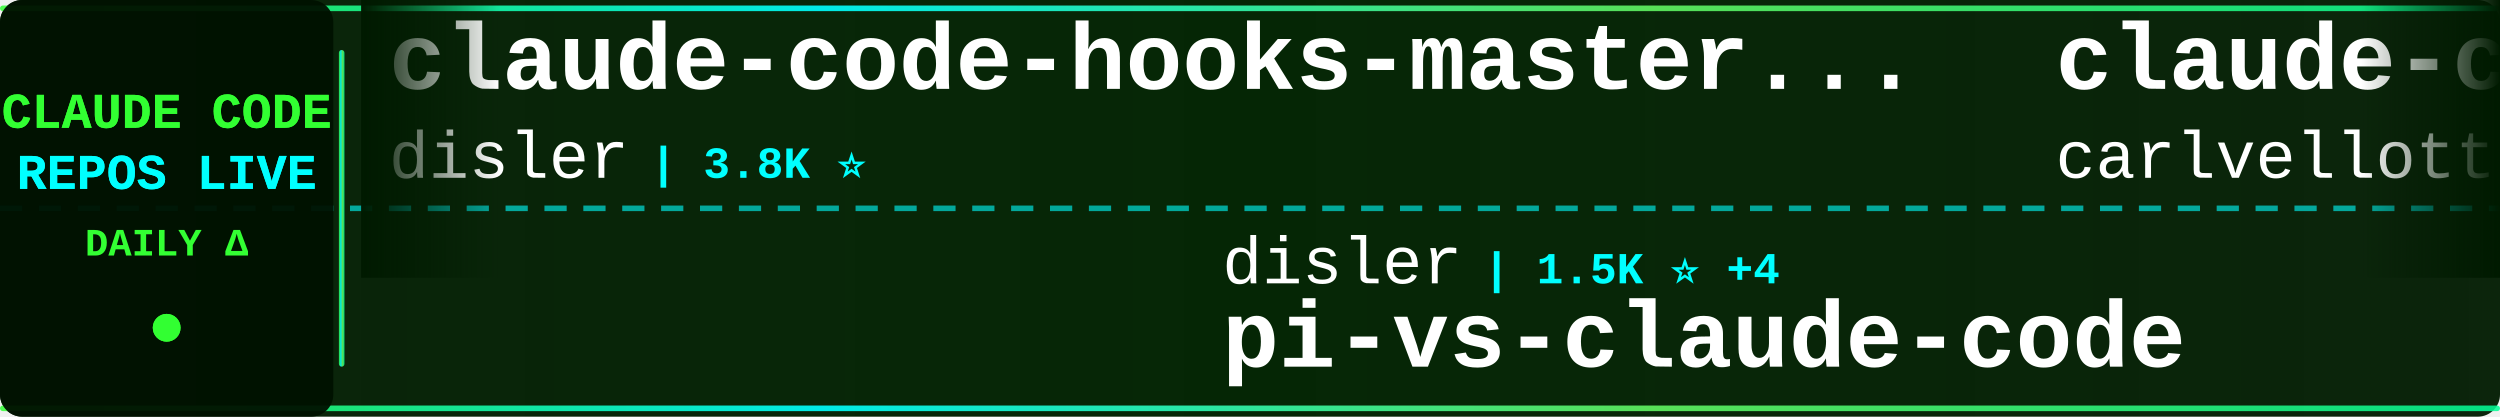
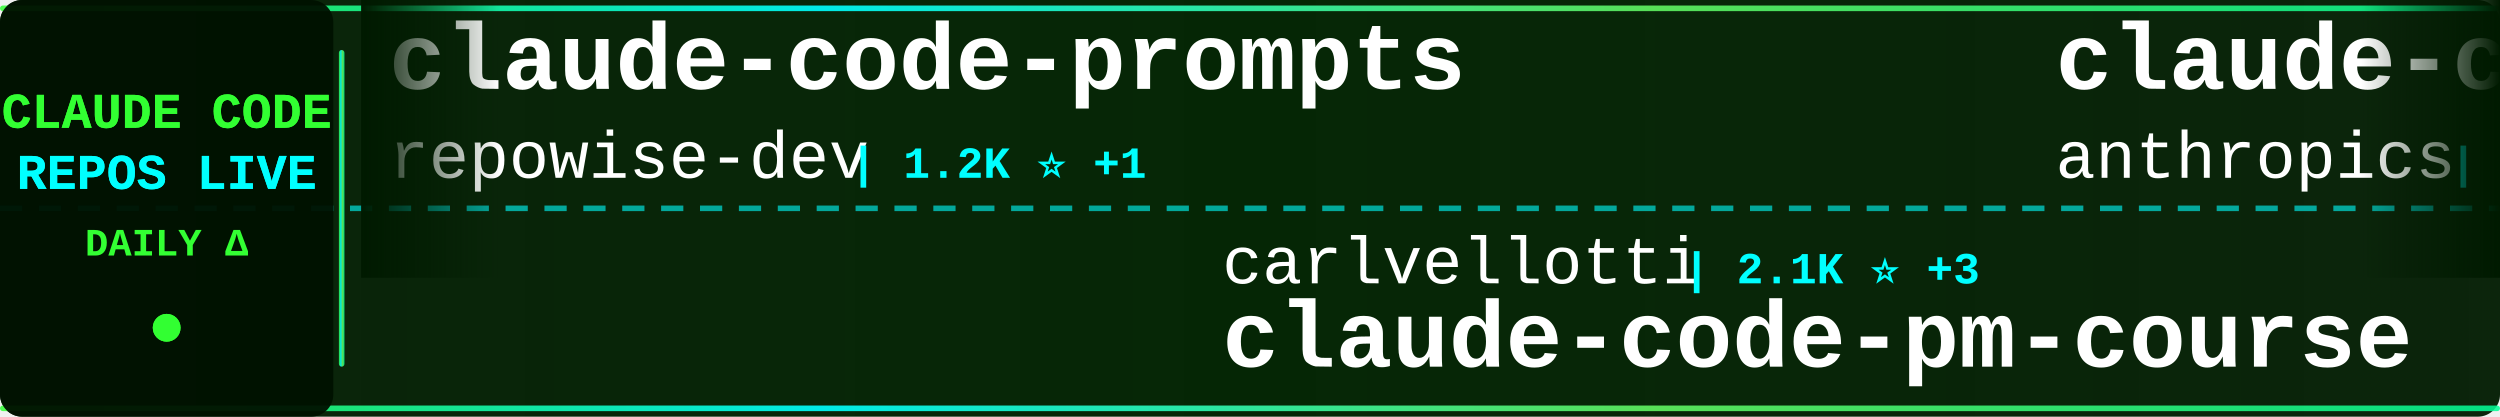
<svg xmlns="http://www.w3.org/2000/svg" width="900" height="150">
  <defs>
    <linearGradient id="tickerBg" x1="0%" y1="0%" x2="100%" y2="0%">
      <stop offset="0%" style="stop-color:#001a00;stop-opacity:0.95" />
      <stop offset="50%" style="stop-color:#002200;stop-opacity:0.98" />
      <stop offset="100%" style="stop-color:#001a00;stop-opacity:0.95" />
    </linearGradient>
    <linearGradient id="borderGrad" x1="0%" y1="0%" x2="100%" y2="0%">
      <stop offset="0%" style="stop-color:#33ff33;stop-opacity:0.85">
        <animate attributeName="stop-opacity" values="0.85;1;0.85" dur="2s" repeatCount="indefinite" />
      </stop>
      <stop offset="33%" style="stop-color:#00ffff;stop-opacity:0.9">
        <animate attributeName="stop-opacity" values="0.9;1;0.9" dur="2.2s" repeatCount="indefinite" />
      </stop>
      <stop offset="66%" style="stop-color:#66ff66;stop-opacity:0.85">
        <animate attributeName="stop-opacity" values="0.85;1;0.85" dur="1.8s" repeatCount="indefinite" />
      </stop>
      <stop offset="100%" style="stop-color:#00ff99;stop-opacity:0.85">
        <animate attributeName="stop-opacity" values="0.85;1;0.85" dur="2s" repeatCount="indefinite" />
      </stop>
    </linearGradient>
    <filter id="textGlow">
      <feGaussianBlur stdDeviation="0.1" result="coloredBlur" />
      <feMerge>
        <feMergeNode in="coloredBlur" />
        <feMergeNode in="SourceGraphic" />
      </feMerge>
    </filter>
    <filter id="metricGlow">
      <feGaussianBlur stdDeviation="0.2" result="coloredBlur" />
      <feMerge>
        <feMergeNode in="coloredBlur" />
        <feMergeNode in="SourceGraphic" />
      </feMerge>
    </filter>
    <linearGradient id="leftFade" x1="0%" y1="0%" x2="100%" y2="0%">
      <stop offset="0%" style="stop-color:#001a00;stop-opacity:1" />
      <stop offset="100%" style="stop-color:#001a00;stop-opacity:0" />
    </linearGradient>
    <linearGradient id="rightFade" x1="0%" y1="0%" x2="100%" y2="0%">
      <stop offset="0%" style="stop-color:#001a00;stop-opacity:0" />
      <stop offset="100%" style="stop-color:#001a00;stop-opacity:1" />
    </linearGradient>
  </defs>
  <rect width="900" height="150" fill="url(#tickerBg)" rx="8" />
  <rect x="0" y="2" width="900" height="2" fill="url(#borderGrad)" rx="1" />
  <rect x="0" y="146" width="900" height="2" fill="url(#borderGrad)" rx="1" />
  <line x1="0" y1="75" x2="900" y2="75" stroke="#00ffff" stroke-width="2" stroke-dasharray="8 6" opacity="0.6" />
  <rect x="0" y="0" width="120" height="150" fill="#001100" opacity="0.95" rx="8" />
  <text x="60" y="46" font-family="'Courier New', monospace" font-size="18" font-weight="bold" fill="#33ff33" text-anchor="middle" filter="url(#textGlow)">
    CLAUDE CODE
  </text>
  <text x="60" y="68" font-family="'Courier New', monospace" font-size="18" font-weight="bold" fill="#00ffff" text-anchor="middle" filter="url(#textGlow)">
    REPOS LIVE
  </text>
  <text x="60" y="92" font-family="'Courier New', monospace" font-size="14" font-weight="bold" fill="#33ff33" text-anchor="middle">
    DAILY Δ
  </text>
  <circle cx="60" cy="118" r="5" fill="#33ff33" filter="url(#metricGlow)">
    <animate attributeName="r" values="4;6;4" dur="1.5s" repeatCount="indefinite" />
    <animate attributeName="opacity" values="0.6;1;0.6" dur="1.5s" repeatCount="indefinite" />
  </circle>
  <rect x="122" y="18" width="2" height="114" fill="url(#borderGrad)" rx="1" />
  <clipPath id="tickerClip">
    <rect x="130" y="0" width="770" height="150" />
  </clipPath>
  <g clip-path="url(#tickerClip)">
    <g id="tickerItems">
      <animateTransform attributeName="transform" attributeType="XML" type="translate" from="0 0" to="-3000 0" dur="54s" repeatCount="indefinite" />
      <g transform="translate(0, 0)">
-         <text x="140" y="32" font-family="'Courier New', monospace" font-size="34" font-weight="bold" fill="#ffffff">claude-code-hooks-master...</text>
-         <text x="140" y="64" font-family="'Courier New', monospace" font-size="24" font-weight="normal" fill="#ffffff" opacity="1.0">disler</text>
-         <text x="234" y="64" font-family="'Courier New', monospace" font-size="16" font-weight="bold" fill="#00ffff"> | 3.8K ⭐</text>
+         <text x="140" y="32" font-family="'Courier New', monospace" font-size="34" font-weight="bold" fill="#ffffff">claude-code-prompts</text>
+         <text x="140" y="64" font-family="'Courier New', monospace" font-size="24" font-weight="normal" fill="#ffffff" opacity="1.0">repowise-dev</text>
+         <text x="306" y="64" font-family="'Courier New', monospace" font-size="16" font-weight="bold" fill="#00ffff"> | 1.2K ⭐ +1</text>
      </g>
      <g transform="translate(300, 0)">
-         <text x="140" y="102" font-family="'Courier New', monospace" font-size="24" font-weight="normal" fill="#ffffff" opacity="1.0">disler</text>
-         <text x="234" y="102" font-family="'Courier New', monospace" font-size="16" font-weight="bold" fill="#00ffff"> | 1.5K ⭐ +4</text>
-         <text x="140" y="132" font-family="'Courier New', monospace" font-size="34" font-weight="bold" fill="#ffffff">pi-vs-claude-code</text>
+         <text x="140" y="102" font-family="'Courier New', monospace" font-size="24" font-weight="normal" fill="#ffffff" opacity="1.0">carlvellotti</text>
+         <text x="306" y="102" font-family="'Courier New', monospace" font-size="16" font-weight="bold" fill="#00ffff"> | 2.1K ⭐ +3</text>
+         <text x="140" y="132" font-family="'Courier New', monospace" font-size="34" font-weight="bold" fill="#ffffff">claude-code-pm-course</text>
      </g>
      <g transform="translate(600, 0)">
-         <text x="140" y="32" font-family="'Courier New', monospace" font-size="34" font-weight="bold" fill="#ffffff">claude-code-pm-course</text>
-         <text x="140" y="64" font-family="'Courier New', monospace" font-size="24" font-weight="normal" fill="#ffffff" opacity="1.0">carlvellotti</text>
-         <text x="306" y="64" font-family="'Courier New', monospace" font-size="16" font-weight="bold" fill="#00ffff"> | 2.1K ⭐ +4</text>
+         <text x="140" y="32" font-family="'Courier New', monospace" font-size="34" font-weight="bold" fill="#ffffff">claude-code-base-action</text>
+         <text x="140" y="64" font-family="'Courier New', monospace" font-size="24" font-weight="normal" fill="#ffffff" opacity="1.0">anthropics</text>
+         <text x="282" y="64" font-family="'Courier New', monospace" font-size="16" font-weight="bold" fill="#00ffff"> | 910 ⭐ +2</text>
      </g>
      <g transform="translate(900, 0)">
        <text x="140" y="102" font-family="'Courier New', monospace" font-size="24" font-weight="normal" fill="#ffffff" opacity="1.0">lintsinghua</text>
-         <text x="294" y="102" font-family="'Courier New', monospace" font-size="16" font-weight="bold" fill="#00ffff"> | 3.9K ⭐ +7</text>
+         <text x="294" y="102" font-family="'Courier New', monospace" font-size="16" font-weight="bold" fill="#00ffff"> | 4.0K ⭐ +9</text>
        <text x="140" y="132" font-family="'Courier New', monospace" font-size="34" font-weight="bold" fill="#ffffff">claude-code-book</text>
      </g>
      <g transform="translate(1200, 0)">
-         <text x="140" y="32" font-family="'Courier New', monospace" font-size="34" font-weight="bold" fill="#ffffff">claude-code-from-scratch</text>
-         <text x="140" y="64" font-family="'Courier New', monospace" font-size="24" font-weight="normal" fill="#ffffff" opacity="1.0">Windy3f3f3f3f</text>
-         <text x="318" y="64" font-family="'Courier New', monospace" font-size="16" font-weight="bold" fill="#00ffff"> | 2.3K ⭐ +38</text>
+         <text x="140" y="32" font-family="'Courier New', monospace" font-size="34" font-weight="bold" fill="#ffffff">learn-claude-code</text>
+         <text x="140" y="64" font-family="'Courier New', monospace" font-size="24" font-weight="normal" fill="#ffffff" opacity="1.0">shareAI-lab</text>
+         <text x="294" y="64" font-family="'Courier New', monospace" font-size="16" font-weight="bold" fill="#00ffff"> | 71.2K ⭐ +115</text>
      </g>
      <g transform="translate(1500, 0)">
-         <text x="140" y="102" font-family="'Courier New', monospace" font-size="24" font-weight="normal" fill="#ffffff" opacity="1.0">huangjia2019</text>
-         <text x="306" y="102" font-family="'Courier New', monospace" font-size="16" font-weight="bold" fill="#00ffff"> | 985 ⭐ +5</text>
-         <text x="140" y="132" font-family="'Courier New', monospace" font-size="34" font-weight="bold" fill="#ffffff">claude-code-engineering</text>
+         <text x="140" y="102" font-family="'Courier New', monospace" font-size="24" font-weight="normal" fill="#ffffff" opacity="1.0">JrCx7scC</text>
+         <text x="258" y="102" font-family="'Courier New', monospace" font-size="16" font-weight="bold" fill="#00ffff"> | 371 ⭐</text>
+         <text x="140" y="132" font-family="'Courier New', monospace" font-size="34" font-weight="bold" fill="#ffffff">claude-code-source</text>
      </g>
      <g transform="translate(1800, 0)">
-         <text x="140" y="32" font-family="'Courier New', monospace" font-size="34" font-weight="bold" fill="#ffffff">claude-code-my-workflow</text>
-         <text x="140" y="64" font-family="'Courier New', monospace" font-size="24" font-weight="normal" fill="#ffffff" opacity="1.0">pedrohcgs</text>
-         <text x="270" y="64" font-family="'Courier New', monospace" font-size="16" font-weight="bold" fill="#00ffff"> | 1.4K ⭐ +1</text>
+         <text x="140" y="32" font-family="'Courier New', monospace" font-size="34" font-weight="bold" fill="#ffffff">claude-code-templates</text>
+         <text x="140" y="64" font-family="'Courier New', monospace" font-size="24" font-weight="normal" fill="#ffffff" opacity="1.0">davila7</text>
+         <text x="246" y="64" font-family="'Courier New', monospace" font-size="16" font-weight="bold" fill="#00ffff"> | 29.6K ⭐ +111</text>
      </g>
      <g transform="translate(2100, 0)">
-         <text x="140" y="102" font-family="'Courier New', monospace" font-size="24" font-weight="normal" fill="#ffffff" opacity="1.0">ding113</text>
-         <text x="246" y="102" font-family="'Courier New', monospace" font-size="16" font-weight="bold" fill="#00ffff"> | 3.3K ⭐ +6</text>
-         <text x="140" y="132" font-family="'Courier New', monospace" font-size="34" font-weight="bold" fill="#ffffff">claude-code-hub</text>
+         <text x="140" y="102" font-family="'Courier New', monospace" font-size="24" font-weight="normal" fill="#ffffff" opacity="1.0">VoltAgent</text>
+         <text x="270" y="102" font-family="'Courier New', monospace" font-size="16" font-weight="bold" fill="#00ffff"> | 23.4K ⭐ +50</text>
+         <text x="140" y="132" font-family="'Courier New', monospace" font-size="34" font-weight="bold" fill="#ffffff">awesome-claude-code-suba...</text>
      </g>
      <g transform="translate(2400, 0)">
-         <text x="140" y="32" font-family="'Courier New', monospace" font-size="34" font-weight="bold" fill="#ffffff">Claude-code</text>
-         <text x="140" y="64" font-family="'Courier New', monospace" font-size="24" font-weight="normal" fill="#ffffff" opacity="1.0">zstmfhy</text>
-         <text x="246" y="64" font-family="'Courier New', monospace" font-size="16" font-weight="bold" fill="#00ffff"> | 190 ⭐</text>
+         <text x="140" y="32" font-family="'Courier New', monospace" font-size="34" font-weight="bold" fill="#ffffff">ClaudeCode</text>
+         <text x="140" y="64" font-family="'Courier New', monospace" font-size="24" font-weight="normal" fill="#ffffff" opacity="1.0">guanshan</text>
+         <text x="258" y="64" font-family="'Courier New', monospace" font-size="16" font-weight="bold" fill="#00ffff"> | 61 ⭐</text>
      </g>
      <g transform="translate(2700, 0)">
-         <text x="140" y="102" font-family="'Courier New', monospace" font-size="24" font-weight="normal" fill="#ffffff" opacity="1.0">shanraisshan</text>
-         <text x="306" y="102" font-family="'Courier New', monospace" font-size="16" font-weight="bold" fill="#00ffff"> | 62.9K ⭐ +225</text>
-         <text x="140" y="132" font-family="'Courier New', monospace" font-size="34" font-weight="bold" fill="#ffffff">claude-code-best-practic...</text>
+         <text x="140" y="102" font-family="'Courier New', monospace" font-size="24" font-weight="normal" fill="#ffffff" opacity="1.0">centminmod</text>
+         <text x="282" y="102" font-family="'Courier New', monospace" font-size="16" font-weight="bold" fill="#00ffff"> | 2.5K ⭐ +3</text>
+         <text x="140" y="132" font-family="'Courier New', monospace" font-size="34" font-weight="bold" fill="#ffffff">my-claude-code-setup</text>
      </g>
      <g transform="translate(3000, 0)">
-         <text x="140" y="32" font-family="'Courier New', monospace" font-size="34" font-weight="bold" fill="#ffffff">claude-code-hooks-master...</text>
-         <text x="140" y="64" font-family="'Courier New', monospace" font-size="24" font-weight="normal" fill="#ffffff" opacity="1.0">disler</text>
-         <text x="234" y="64" font-family="'Courier New', monospace" font-size="16" font-weight="bold" fill="#00ffff"> | 3.8K ⭐</text>
+         <text x="140" y="32" font-family="'Courier New', monospace" font-size="34" font-weight="bold" fill="#ffffff">claude-code-prompts</text>
+         <text x="140" y="64" font-family="'Courier New', monospace" font-size="24" font-weight="normal" fill="#ffffff" opacity="1.0">repowise-dev</text>
+         <text x="306" y="64" font-family="'Courier New', monospace" font-size="16" font-weight="bold" fill="#00ffff"> | 1.2K ⭐ +1</text>
      </g>
      <g transform="translate(3300, 0)">
-         <text x="140" y="102" font-family="'Courier New', monospace" font-size="24" font-weight="normal" fill="#ffffff" opacity="1.0">disler</text>
-         <text x="234" y="102" font-family="'Courier New', monospace" font-size="16" font-weight="bold" fill="#00ffff"> | 1.5K ⭐ +4</text>
-         <text x="140" y="132" font-family="'Courier New', monospace" font-size="34" font-weight="bold" fill="#ffffff">pi-vs-claude-code</text>
+         <text x="140" y="102" font-family="'Courier New', monospace" font-size="24" font-weight="normal" fill="#ffffff" opacity="1.0">carlvellotti</text>
+         <text x="306" y="102" font-family="'Courier New', monospace" font-size="16" font-weight="bold" fill="#00ffff"> | 2.1K ⭐ +3</text>
+         <text x="140" y="132" font-family="'Courier New', monospace" font-size="34" font-weight="bold" fill="#ffffff">claude-code-pm-course</text>
      </g>
      <g transform="translate(3600, 0)">
-         <text x="140" y="32" font-family="'Courier New', monospace" font-size="34" font-weight="bold" fill="#ffffff">claude-code-pm-course</text>
-         <text x="140" y="64" font-family="'Courier New', monospace" font-size="24" font-weight="normal" fill="#ffffff" opacity="1.0">carlvellotti</text>
-         <text x="306" y="64" font-family="'Courier New', monospace" font-size="16" font-weight="bold" fill="#00ffff"> | 2.1K ⭐ +4</text>
+         <text x="140" y="32" font-family="'Courier New', monospace" font-size="34" font-weight="bold" fill="#ffffff">claude-code-base-action</text>
+         <text x="140" y="64" font-family="'Courier New', monospace" font-size="24" font-weight="normal" fill="#ffffff" opacity="1.0">anthropics</text>
+         <text x="282" y="64" font-family="'Courier New', monospace" font-size="16" font-weight="bold" fill="#00ffff"> | 910 ⭐ +2</text>
      </g>
      <g transform="translate(3900, 0)">
        <text x="140" y="102" font-family="'Courier New', monospace" font-size="24" font-weight="normal" fill="#ffffff" opacity="1.0">lintsinghua</text>
-         <text x="294" y="102" font-family="'Courier New', monospace" font-size="16" font-weight="bold" fill="#00ffff"> | 3.9K ⭐ +7</text>
+         <text x="294" y="102" font-family="'Courier New', monospace" font-size="16" font-weight="bold" fill="#00ffff"> | 4.0K ⭐ +9</text>
        <text x="140" y="132" font-family="'Courier New', monospace" font-size="34" font-weight="bold" fill="#ffffff">claude-code-book</text>
      </g>
    </g>
  </g>
  <rect x="130" y="0" width="50" height="100" fill="url(#leftFade)" />
  <rect x="850" y="0" width="50" height="100" fill="url(#rightFade)" />
</svg>
